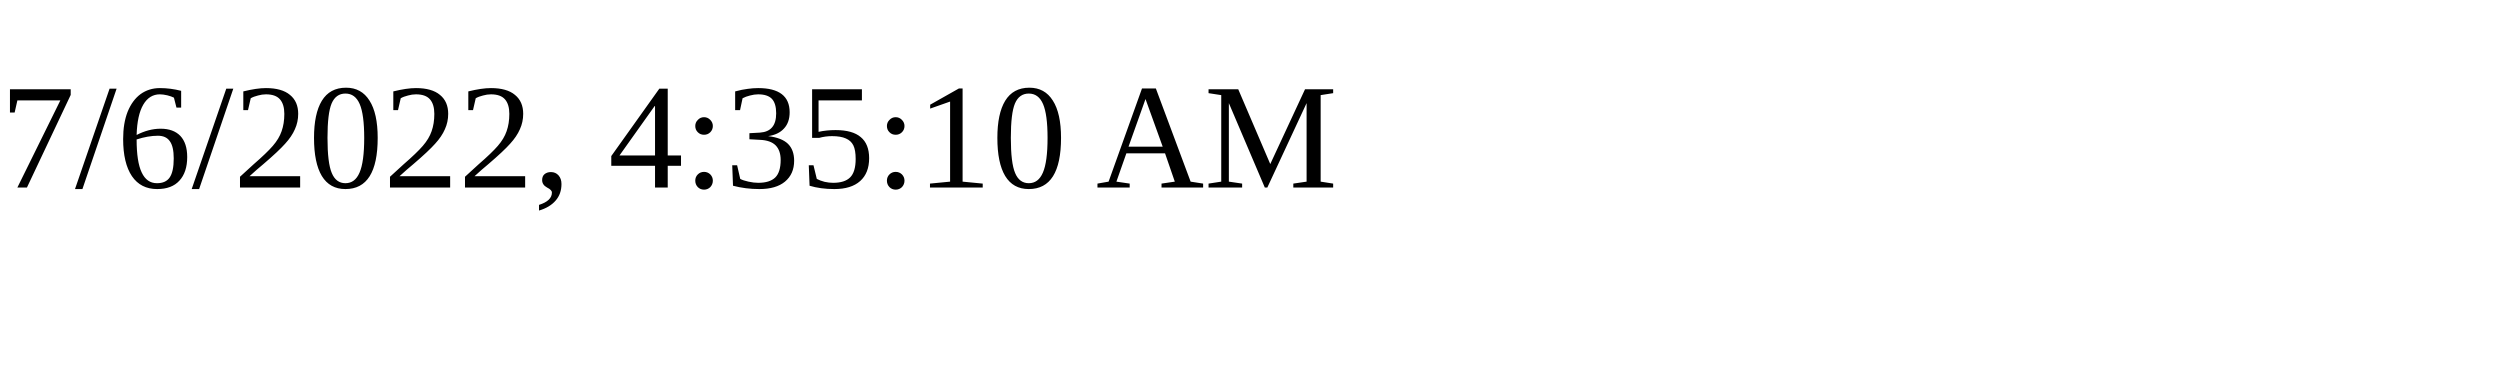
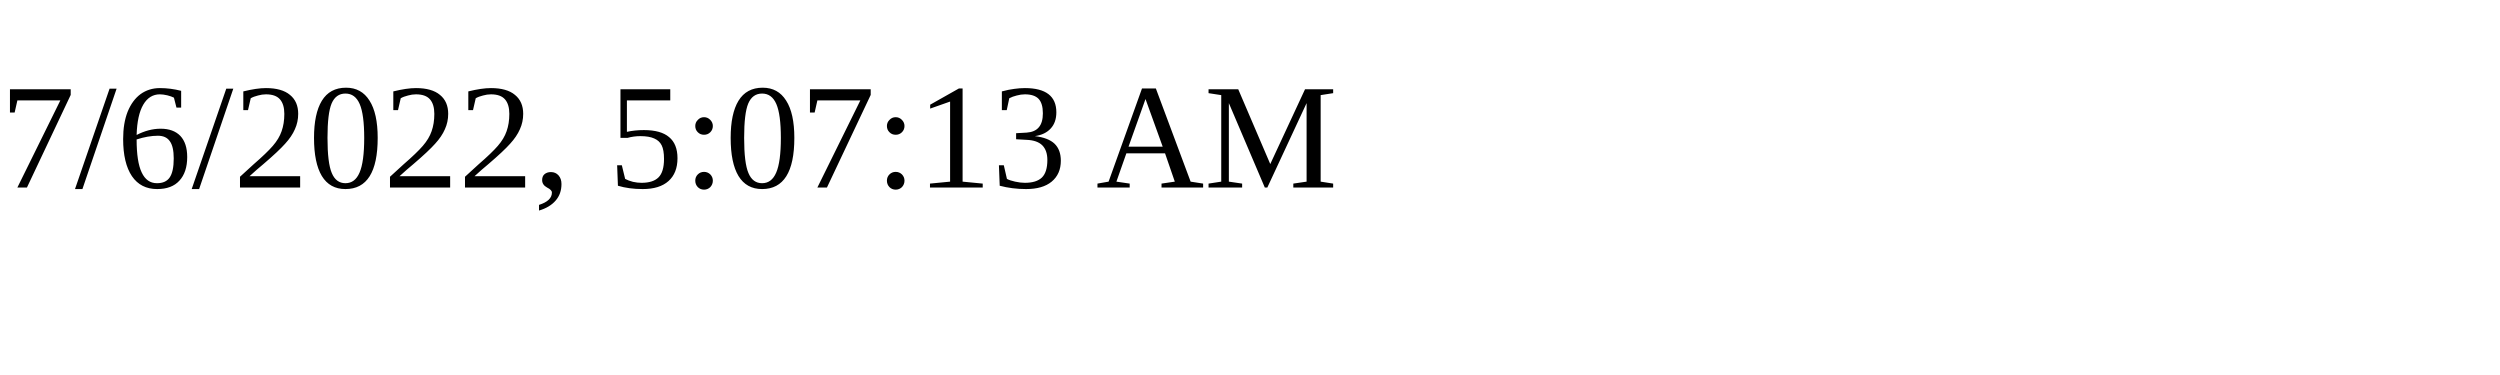
<svg xmlns="http://www.w3.org/2000/svg" height="30" width="200">
-   <text x="0" y="15">7/6/2022, 4:35:10 AM</text>
+   <text x="0" y="15">7/6/2022, 5:07:13 AM</text>
</svg>
